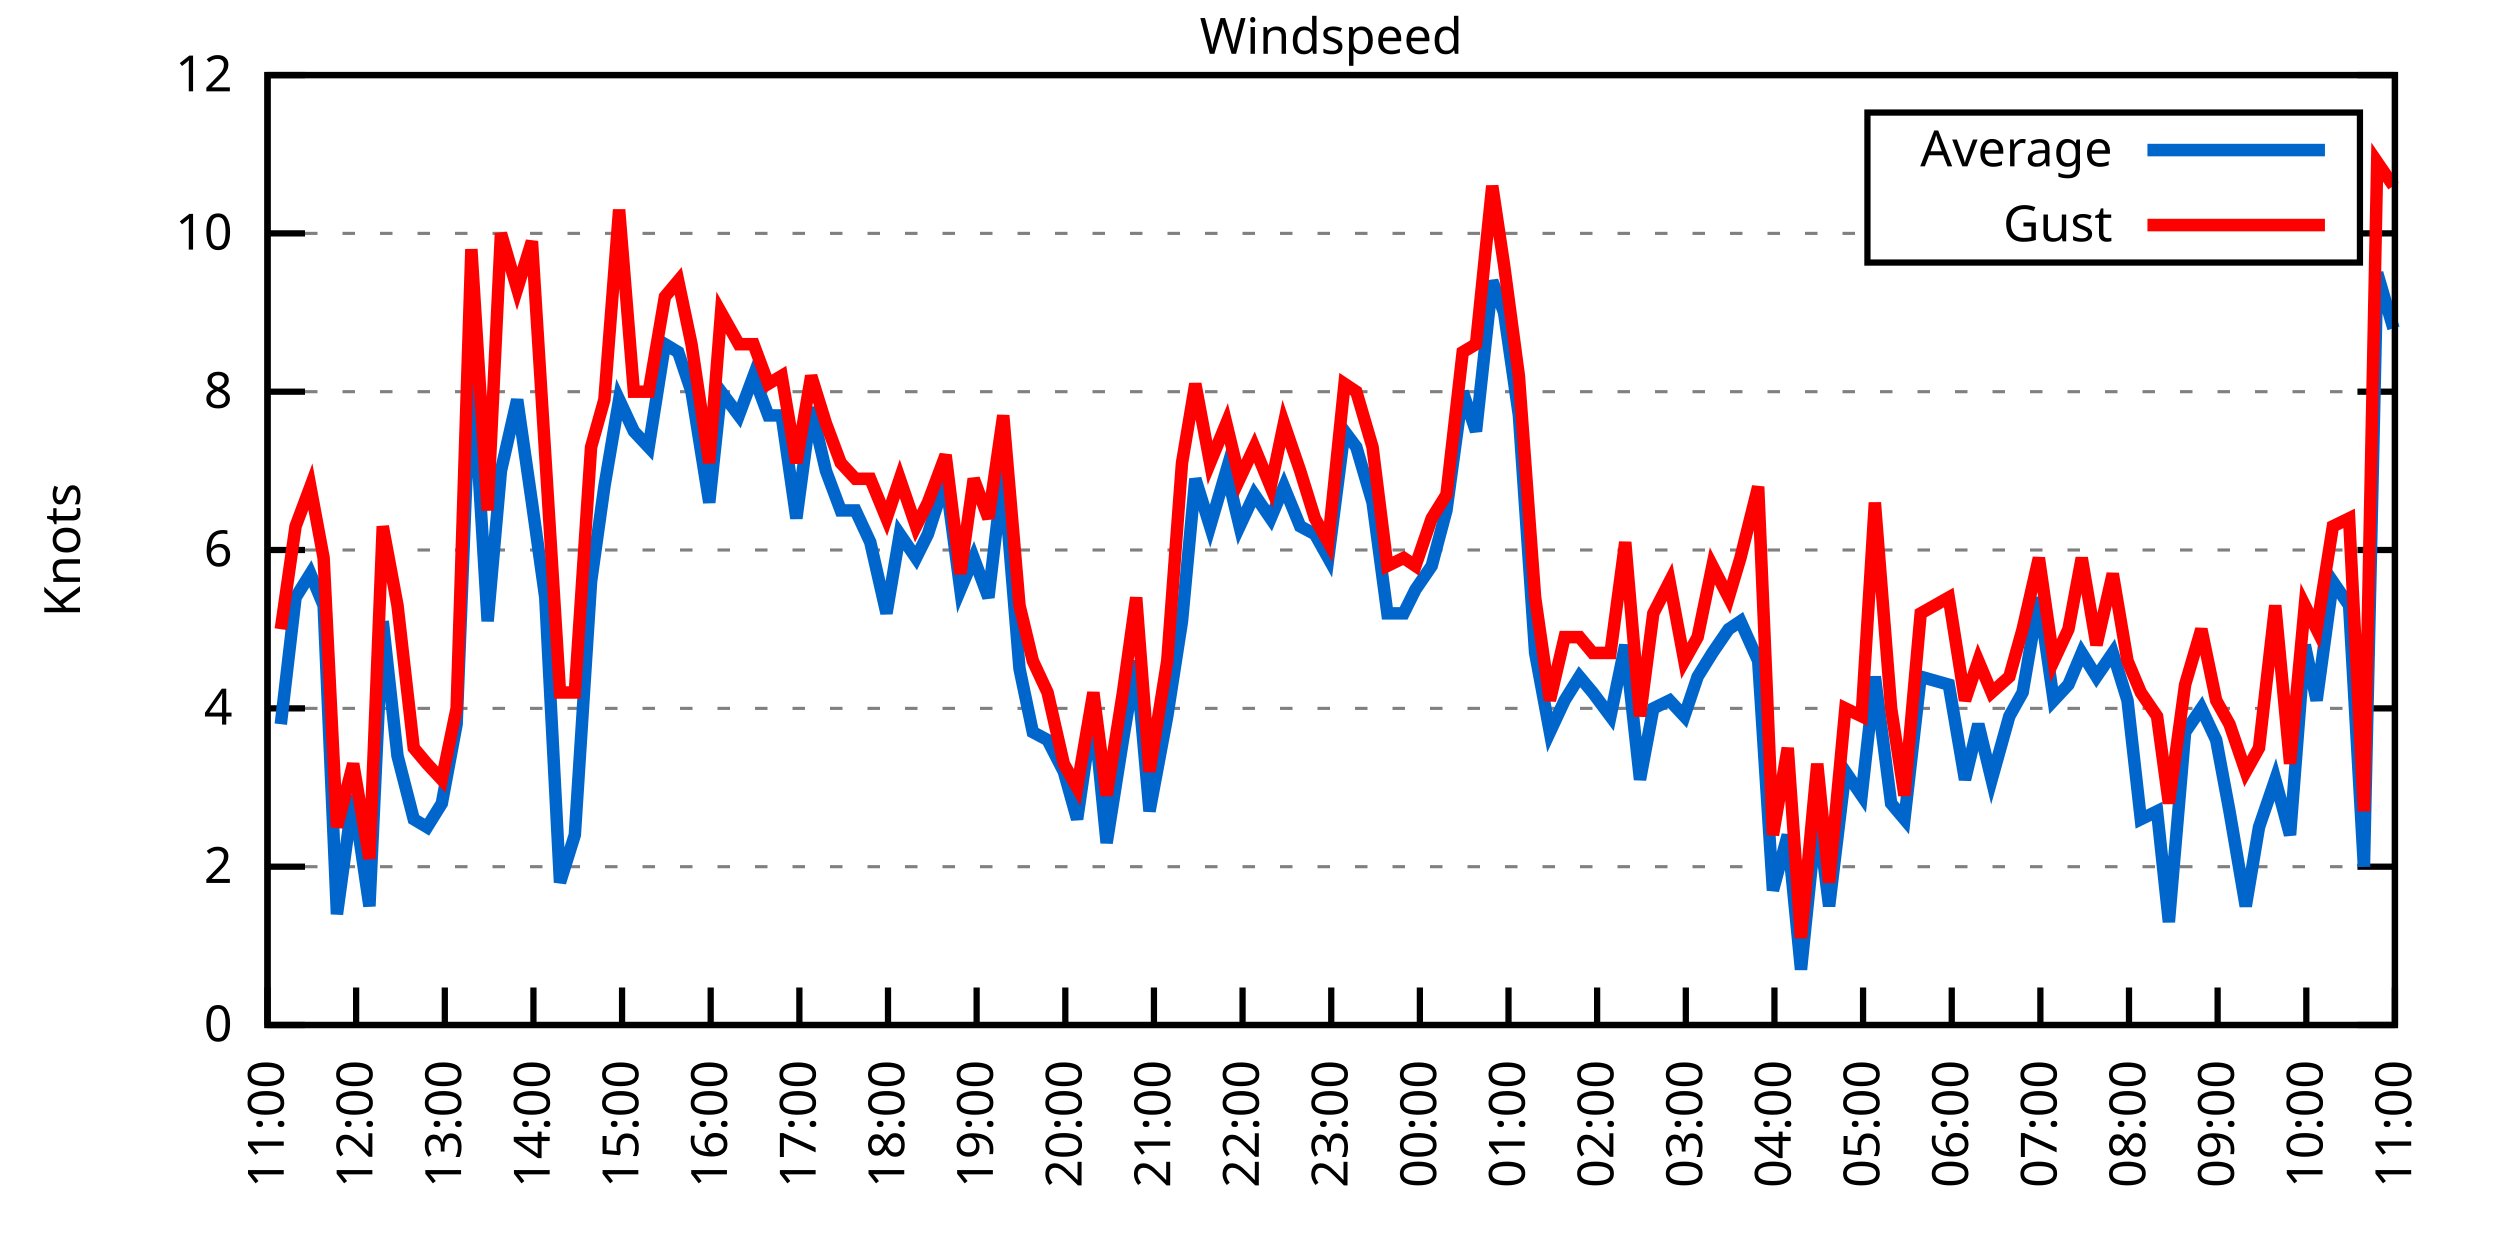
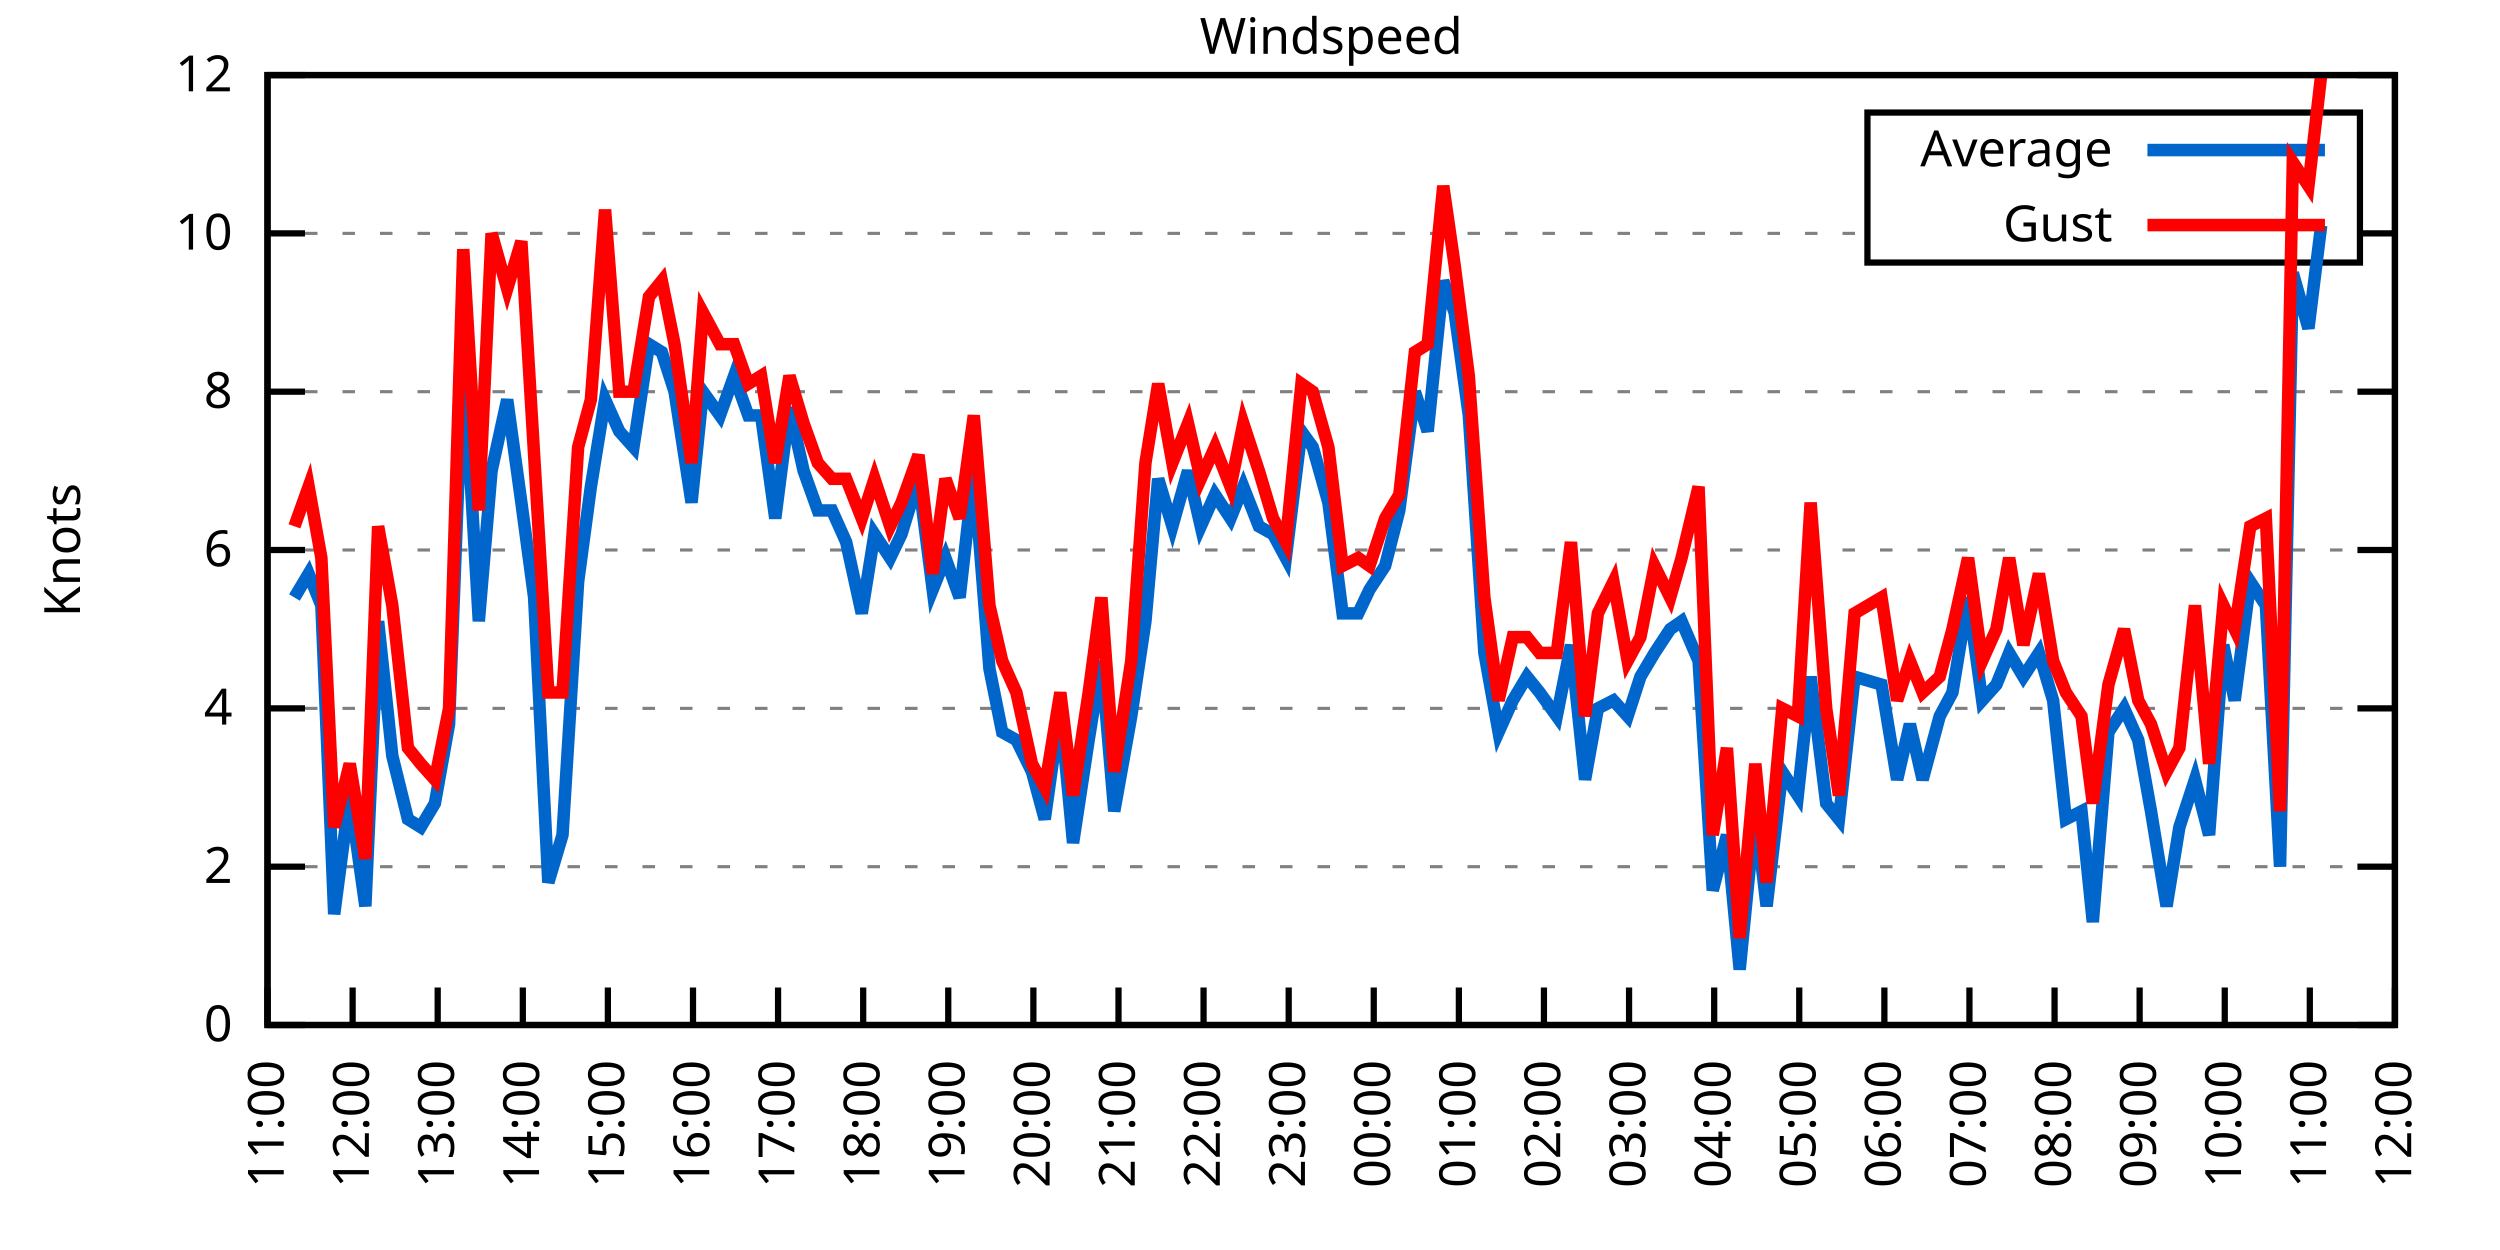
<svg xmlns="http://www.w3.org/2000/svg" xmlns:xlink="http://www.w3.org/1999/xlink" width="400" height="200" viewBox="0 0 400 200">
  <g id="gnuplot_canvas">
    <rect x="0" y="0" width="400" height="200" fill="none" />
    <defs>
      <circle id="gpDot" r="0.5" stroke-width="0.5" stroke="currentColor" />
      <path id="gpPt0" stroke-width="0.333" stroke="currentColor" d="M-1,0 h2 M0,-1 v2" />
      <path id="gpPt1" stroke-width="0.333" stroke="currentColor" d="M-1,-1 L1,1 M1,-1 L-1,1" />
      <path id="gpPt2" stroke-width="0.333" stroke="currentColor" d="M-1,0 L1,0 M0,-1 L0,1 M-1,-1 L1,1 M-1,1 L1,-1" />
      <rect id="gpPt3" stroke-width="0.333" stroke="currentColor" x="-1" y="-1" width="2" height="2" />
      <rect id="gpPt4" stroke-width="0.333" stroke="currentColor" fill="currentColor" x="-1" y="-1" width="2" height="2" />
      <circle id="gpPt5" stroke-width="0.333" stroke="currentColor" cx="0" cy="0" r="1" />
      <use xlink:href="#gpPt5" id="gpPt6" fill="currentColor" stroke="none" />
      <path id="gpPt7" stroke-width="0.333" stroke="currentColor" d="M0,-1.33 L-1.33,0.67 L1.33,0.67 z" />
      <use xlink:href="#gpPt7" id="gpPt8" fill="currentColor" stroke="none" />
      <use xlink:href="#gpPt7" id="gpPt9" stroke="currentColor" transform="rotate(180)" />
      <use xlink:href="#gpPt9" id="gpPt10" fill="currentColor" stroke="none" />
      <use xlink:href="#gpPt3" id="gpPt11" stroke="currentColor" transform="rotate(45)" />
      <use xlink:href="#gpPt11" id="gpPt12" fill="currentColor" stroke="none" />
      <path id="gpPt13" stroke-width="0.333" stroke="currentColor" d="M0,1.330 L1.265,0.411 L0.782,-1.067 L-0.782,-1.076 L-1.265,0.411 z" />
      <use xlink:href="#gpPt13" id="gpPt14" fill="currentColor" stroke="none" />
      <filter id="textbox" filterUnits="objectBoundingBox" x="0" y="0" height="1" width="1">
        <feFlood flood-color="white" flood-opacity="1" result="bgnd" />
        <feComposite in="SourceGraphic" in2="bgnd" operator="atop" />
      </filter>
      <filter id="greybox" filterUnits="objectBoundingBox" x="0" y="0" height="1" width="1">
        <feFlood flood-color="lightgrey" flood-opacity="1" result="grey" />
        <feComposite in="SourceGraphic" in2="grey" operator="atop" />
      </filter>
    </defs>
    <g fill="none" color="white" stroke="currentColor" stroke-width="1.00" stroke-linecap="butt" stroke-linejoin="miter">
</g>
    <g fill="none" color="black" stroke="currentColor" stroke-width="1.00" stroke-linecap="butt" stroke-linejoin="miter">
      <g stroke="none" shape-rendering="crispEdges">
        <polygon fill="rgb(255, 255, 255)" points="42.80,164.00 383.18,164.00 383.18,12.02 42.80,12.02 " />
      </g>
    </g>
    <g fill="none" color="black" stroke="currentColor" stroke-width="1.00" stroke-linecap="butt" stroke-linejoin="miter">
</g>
    <g fill="none" color="black" stroke="black" stroke-width="0.50" stroke-linecap="butt" stroke-linejoin="miter">
</g>
    <g fill="none" color="gray" stroke="currentColor" stroke-width="0.50" stroke-linecap="butt" stroke-linejoin="miter">
      <path stroke="gray" stroke-dasharray="2,4" class="gridline" d="M42.80,164.00 L383.19,164.00  " />
    </g>
    <g fill="none" color="gray" stroke="gray" stroke-width="1.00" stroke-linecap="butt" stroke-linejoin="miter">
</g>
    <g fill="none" color="black" stroke="currentColor" stroke-width="1.00" stroke-linecap="butt" stroke-linejoin="miter">
      <path stroke="black" d="M42.80,164.00 L48.80,164.00 M383.19,164.00 L377.19,164.00  " />
      <g transform="translate(37.20,166.60)" stroke="none" fill="black" font-family="Sans" font-size="8.00" text-anchor="end">
        <text>
          <tspan font-family="Sans"> 0</tspan>
        </text>
      </g>
    </g>
    <g fill="none" color="black" stroke="currentColor" stroke-width="1.00" stroke-linecap="butt" stroke-linejoin="miter">
</g>
    <g fill="none" color="black" stroke="black" stroke-width="0.50" stroke-linecap="butt" stroke-linejoin="miter">
</g>
    <g fill="none" color="gray" stroke="currentColor" stroke-width="0.50" stroke-linecap="butt" stroke-linejoin="miter">
      <path stroke="gray" stroke-dasharray="2,4" class="gridline" d="M42.80,138.67 L383.19,138.67  " />
    </g>
    <g fill="none" color="gray" stroke="gray" stroke-width="1.00" stroke-linecap="butt" stroke-linejoin="miter">
</g>
    <g fill="none" color="black" stroke="currentColor" stroke-width="1.00" stroke-linecap="butt" stroke-linejoin="miter">
      <path stroke="black" d="M42.80,138.67 L48.80,138.67 M383.19,138.67 L377.19,138.67  " />
      <g transform="translate(37.20,141.27)" stroke="none" fill="black" font-family="Sans" font-size="8.00" text-anchor="end">
        <text>
          <tspan font-family="Sans"> 2</tspan>
        </text>
      </g>
    </g>
    <g fill="none" color="black" stroke="currentColor" stroke-width="1.00" stroke-linecap="butt" stroke-linejoin="miter">
</g>
    <g fill="none" color="black" stroke="black" stroke-width="0.50" stroke-linecap="butt" stroke-linejoin="miter">
</g>
    <g fill="none" color="gray" stroke="currentColor" stroke-width="0.50" stroke-linecap="butt" stroke-linejoin="miter">
      <path stroke="gray" stroke-dasharray="2,4" class="gridline" d="M42.80,113.34 L383.19,113.34  " />
    </g>
    <g fill="none" color="gray" stroke="gray" stroke-width="1.00" stroke-linecap="butt" stroke-linejoin="miter">
</g>
    <g fill="none" color="black" stroke="currentColor" stroke-width="1.00" stroke-linecap="butt" stroke-linejoin="miter">
      <path stroke="black" d="M42.80,113.34 L48.80,113.34 M383.19,113.34 L377.19,113.34  " />
      <g transform="translate(37.20,115.94)" stroke="none" fill="black" font-family="Sans" font-size="8.00" text-anchor="end">
        <text>
          <tspan font-family="Sans"> 4</tspan>
        </text>
      </g>
    </g>
    <g fill="none" color="black" stroke="currentColor" stroke-width="1.00" stroke-linecap="butt" stroke-linejoin="miter">
</g>
    <g fill="none" color="black" stroke="black" stroke-width="0.50" stroke-linecap="butt" stroke-linejoin="miter">
</g>
    <g fill="none" color="gray" stroke="currentColor" stroke-width="0.50" stroke-linecap="butt" stroke-linejoin="miter">
      <path stroke="gray" stroke-dasharray="2,4" class="gridline" d="M42.80,88.00 L383.19,88.00  " />
    </g>
    <g fill="none" color="gray" stroke="gray" stroke-width="1.00" stroke-linecap="butt" stroke-linejoin="miter">
</g>
    <g fill="none" color="black" stroke="currentColor" stroke-width="1.00" stroke-linecap="butt" stroke-linejoin="miter">
      <path stroke="black" d="M42.80,88.00 L48.80,88.00 M383.19,88.00 L377.19,88.00  " />
      <g transform="translate(37.20,90.60)" stroke="none" fill="black" font-family="Sans" font-size="8.00" text-anchor="end">
        <text>
          <tspan font-family="Sans"> 6</tspan>
        </text>
      </g>
    </g>
    <g fill="none" color="black" stroke="currentColor" stroke-width="1.00" stroke-linecap="butt" stroke-linejoin="miter">
</g>
    <g fill="none" color="black" stroke="black" stroke-width="0.50" stroke-linecap="butt" stroke-linejoin="miter">
</g>
    <g fill="none" color="gray" stroke="currentColor" stroke-width="0.50" stroke-linecap="butt" stroke-linejoin="miter">
      <path stroke="gray" stroke-dasharray="2,4" class="gridline" d="M42.80,62.67 L383.19,62.67  " />
    </g>
    <g fill="none" color="gray" stroke="gray" stroke-width="1.00" stroke-linecap="butt" stroke-linejoin="miter">
</g>
    <g fill="none" color="black" stroke="currentColor" stroke-width="1.00" stroke-linecap="butt" stroke-linejoin="miter">
      <path stroke="black" d="M42.80,62.67 L48.80,62.67 M383.19,62.67 L377.19,62.67  " />
      <g transform="translate(37.20,65.27)" stroke="none" fill="black" font-family="Sans" font-size="8.00" text-anchor="end">
        <text>
          <tspan font-family="Sans"> 8</tspan>
        </text>
      </g>
    </g>
    <g fill="none" color="black" stroke="currentColor" stroke-width="1.00" stroke-linecap="butt" stroke-linejoin="miter">
</g>
    <g fill="none" color="black" stroke="black" stroke-width="0.50" stroke-linecap="butt" stroke-linejoin="miter">
</g>
    <g fill="none" color="gray" stroke="currentColor" stroke-width="0.50" stroke-linecap="butt" stroke-linejoin="miter">
      <path stroke="gray" stroke-dasharray="2,4" class="gridline" d="M42.80,37.34 L298.79,37.34 M377.59,37.34 L383.19,37.34  " />
    </g>
    <g fill="none" color="gray" stroke="gray" stroke-width="1.00" stroke-linecap="butt" stroke-linejoin="miter">
</g>
    <g fill="none" color="black" stroke="currentColor" stroke-width="1.00" stroke-linecap="butt" stroke-linejoin="miter">
      <path stroke="black" d="M42.80,37.34 L48.80,37.34 M383.19,37.34 L377.19,37.34  " />
      <g transform="translate(37.20,39.94)" stroke="none" fill="black" font-family="Sans" font-size="8.00" text-anchor="end">
        <text>
          <tspan font-family="Sans"> 10</tspan>
        </text>
      </g>
    </g>
    <g fill="none" color="black" stroke="currentColor" stroke-width="1.00" stroke-linecap="butt" stroke-linejoin="miter">
</g>
    <g fill="none" color="black" stroke="black" stroke-width="0.50" stroke-linecap="butt" stroke-linejoin="miter">
</g>
    <g fill="none" color="gray" stroke="currentColor" stroke-width="0.50" stroke-linecap="butt" stroke-linejoin="miter">
      <path stroke="gray" stroke-dasharray="2,4" class="gridline" d="M42.80,12.01 L383.19,12.01  " />
    </g>
    <g fill="none" color="gray" stroke="gray" stroke-width="1.00" stroke-linecap="butt" stroke-linejoin="miter">
</g>
    <g fill="none" color="black" stroke="currentColor" stroke-width="1.00" stroke-linecap="butt" stroke-linejoin="miter">
      <path stroke="black" d="M42.80,12.01 L48.80,12.01 M383.19,12.01 L377.19,12.01  " />
      <g transform="translate(37.20,14.61)" stroke="none" fill="black" font-family="Sans" font-size="8.00" text-anchor="end">
        <text>
          <tspan font-family="Sans"> 12</tspan>
        </text>
      </g>
    </g>
    <g fill="none" color="black" stroke="currentColor" stroke-width="1.00" stroke-linecap="butt" stroke-linejoin="miter">
      <path stroke="black" d="M42.80,164.00 L42.80,158.00  " />
      <g transform="translate(45.40,169.60) rotate(270.00)" stroke="none" fill="black" font-family="Sans" font-size="8.00" text-anchor="end">
        <text>
          <tspan font-family="Sans">11:00</tspan>
        </text>
      </g>
    </g>
    <g fill="none" color="black" stroke="currentColor" stroke-width="1.00" stroke-linecap="butt" stroke-linejoin="miter">
-       <path stroke="black" d="M56.98,164.00 L56.98,158.00  " />
-       <g transform="translate(59.58,169.60) rotate(270.00)" stroke="none" fill="black" font-family="Sans" font-size="8.00" text-anchor="end">
+       <path stroke="black" d="M56.42,164.00 L56.42,158.00  " />
+       <g transform="translate(59.02,169.60) rotate(270.00)" stroke="none" fill="black" font-family="Sans" font-size="8.00" text-anchor="end">
        <text>
          <tspan font-family="Sans">12:00</tspan>
        </text>
      </g>
    </g>
    <g fill="none" color="black" stroke="currentColor" stroke-width="1.00" stroke-linecap="butt" stroke-linejoin="miter">
-       <path stroke="black" d="M71.17,164.00 L71.17,158.00  " />
-       <g transform="translate(73.77,169.60) rotate(270.00)" stroke="none" fill="black" font-family="Sans" font-size="8.00" text-anchor="end">
+       <path stroke="black" d="M70.03,164.00 L70.03,158.00  " />
+       <g transform="translate(72.63,169.60) rotate(270.00)" stroke="none" fill="black" font-family="Sans" font-size="8.00" text-anchor="end">
        <text>
          <tspan font-family="Sans">13:00</tspan>
        </text>
      </g>
    </g>
    <g fill="none" color="black" stroke="currentColor" stroke-width="1.00" stroke-linecap="butt" stroke-linejoin="miter">
-       <path stroke="black" d="M85.35,164.00 L85.35,158.00  " />
-       <g transform="translate(87.95,169.60) rotate(270.00)" stroke="none" fill="black" font-family="Sans" font-size="8.00" text-anchor="end">
+       <path stroke="black" d="M83.65,164.00 L83.65,158.00  " />
+       <g transform="translate(86.25,169.60) rotate(270.00)" stroke="none" fill="black" font-family="Sans" font-size="8.00" text-anchor="end">
        <text>
          <tspan font-family="Sans">14:00</tspan>
        </text>
      </g>
    </g>
    <g fill="none" color="black" stroke="currentColor" stroke-width="1.00" stroke-linecap="butt" stroke-linejoin="miter">
-       <path stroke="black" d="M99.53,164.00 L99.53,158.00  " />
-       <g transform="translate(102.13,169.60) rotate(270.00)" stroke="none" fill="black" font-family="Sans" font-size="8.00" text-anchor="end">
+       <path stroke="black" d="M97.26,164.00 L97.26,158.00  " />
+       <g transform="translate(99.86,169.60) rotate(270.00)" stroke="none" fill="black" font-family="Sans" font-size="8.00" text-anchor="end">
        <text>
          <tspan font-family="Sans">15:00</tspan>
        </text>
      </g>
    </g>
    <g fill="none" color="black" stroke="currentColor" stroke-width="1.00" stroke-linecap="butt" stroke-linejoin="miter">
-       <path stroke="black" d="M113.71,164.00 L113.71,158.00  " />
-       <g transform="translate(116.31,169.60) rotate(270.00)" stroke="none" fill="black" font-family="Sans" font-size="8.00" text-anchor="end">
+       <path stroke="black" d="M110.88,164.00 L110.88,158.00  " />
+       <g transform="translate(113.48,169.60) rotate(270.00)" stroke="none" fill="black" font-family="Sans" font-size="8.00" text-anchor="end">
        <text>
          <tspan font-family="Sans">16:00</tspan>
        </text>
      </g>
    </g>
    <g fill="none" color="black" stroke="currentColor" stroke-width="1.00" stroke-linecap="butt" stroke-linejoin="miter">
-       <path stroke="black" d="M127.90,164.00 L127.90,158.00  " />
-       <g transform="translate(130.50,169.60) rotate(270.00)" stroke="none" fill="black" font-family="Sans" font-size="8.00" text-anchor="end">
+       <path stroke="black" d="M124.49,164.00 L124.49,158.00  " />
+       <g transform="translate(127.09,169.60) rotate(270.00)" stroke="none" fill="black" font-family="Sans" font-size="8.00" text-anchor="end">
        <text>
          <tspan font-family="Sans">17:00</tspan>
        </text>
      </g>
    </g>
    <g fill="none" color="black" stroke="currentColor" stroke-width="1.00" stroke-linecap="butt" stroke-linejoin="miter">
-       <path stroke="black" d="M142.08,164.00 L142.08,158.00  " />
-       <g transform="translate(144.68,169.60) rotate(270.00)" stroke="none" fill="black" font-family="Sans" font-size="8.00" text-anchor="end">
+       <path stroke="black" d="M138.11,164.00 L138.11,158.00  " />
+       <g transform="translate(140.71,169.60) rotate(270.00)" stroke="none" fill="black" font-family="Sans" font-size="8.00" text-anchor="end">
        <text>
          <tspan font-family="Sans">18:00</tspan>
        </text>
      </g>
    </g>
    <g fill="none" color="black" stroke="currentColor" stroke-width="1.00" stroke-linecap="butt" stroke-linejoin="miter">
-       <path stroke="black" d="M156.26,164.00 L156.26,158.00  " />
-       <g transform="translate(158.86,169.60) rotate(270.00)" stroke="none" fill="black" font-family="Sans" font-size="8.00" text-anchor="end">
+       <path stroke="black" d="M151.72,164.00 L151.72,158.00  " />
+       <g transform="translate(154.32,169.60) rotate(270.00)" stroke="none" fill="black" font-family="Sans" font-size="8.00" text-anchor="end">
        <text>
          <tspan font-family="Sans">19:00</tspan>
        </text>
      </g>
    </g>
    <g fill="none" color="black" stroke="currentColor" stroke-width="1.00" stroke-linecap="butt" stroke-linejoin="miter">
-       <path stroke="black" d="M170.45,164.00 L170.45,158.00  " />
-       <g transform="translate(173.05,169.60) rotate(270.00)" stroke="none" fill="black" font-family="Sans" font-size="8.00" text-anchor="end">
+       <path stroke="black" d="M165.34,164.00 L165.34,158.00  " />
+       <g transform="translate(167.94,169.60) rotate(270.00)" stroke="none" fill="black" font-family="Sans" font-size="8.00" text-anchor="end">
        <text>
          <tspan font-family="Sans">20:00</tspan>
        </text>
      </g>
    </g>
    <g fill="none" color="black" stroke="currentColor" stroke-width="1.00" stroke-linecap="butt" stroke-linejoin="miter">
-       <path stroke="black" d="M184.63,164.00 L184.63,158.00  " />
-       <g transform="translate(187.23,169.60) rotate(270.00)" stroke="none" fill="black" font-family="Sans" font-size="8.00" text-anchor="end">
+       <path stroke="black" d="M178.96,164.00 L178.96,158.00  " />
+       <g transform="translate(181.56,169.60) rotate(270.00)" stroke="none" fill="black" font-family="Sans" font-size="8.00" text-anchor="end">
        <text>
          <tspan font-family="Sans">21:00</tspan>
        </text>
      </g>
    </g>
    <g fill="none" color="black" stroke="currentColor" stroke-width="1.00" stroke-linecap="butt" stroke-linejoin="miter">
-       <path stroke="black" d="M198.81,164.00 L198.81,158.00  " />
-       <g transform="translate(201.41,169.60) rotate(270.00)" stroke="none" fill="black" font-family="Sans" font-size="8.00" text-anchor="end">
+       <path stroke="black" d="M192.57,164.00 L192.57,158.00  " />
+       <g transform="translate(195.17,169.60) rotate(270.00)" stroke="none" fill="black" font-family="Sans" font-size="8.00" text-anchor="end">
        <text>
          <tspan font-family="Sans">22:00</tspan>
        </text>
      </g>
    </g>
    <g fill="none" color="black" stroke="currentColor" stroke-width="1.00" stroke-linecap="butt" stroke-linejoin="miter">
-       <path stroke="black" d="M213.00,164.00 L213.00,158.00  " />
-       <g transform="translate(215.60,169.60) rotate(270.00)" stroke="none" fill="black" font-family="Sans" font-size="8.00" text-anchor="end">
+       <path stroke="black" d="M206.19,164.00 L206.19,158.00  " />
+       <g transform="translate(208.79,169.60) rotate(270.00)" stroke="none" fill="black" font-family="Sans" font-size="8.00" text-anchor="end">
        <text>
          <tspan font-family="Sans">23:00</tspan>
        </text>
      </g>
    </g>
    <g fill="none" color="black" stroke="currentColor" stroke-width="1.00" stroke-linecap="butt" stroke-linejoin="miter">
-       <path stroke="black" d="M227.18,164.00 L227.18,158.00  " />
-       <g transform="translate(229.78,169.60) rotate(270.00)" stroke="none" fill="black" font-family="Sans" font-size="8.00" text-anchor="end">
+       <path stroke="black" d="M219.80,164.00 L219.80,158.00  " />
+       <g transform="translate(222.40,169.60) rotate(270.00)" stroke="none" fill="black" font-family="Sans" font-size="8.00" text-anchor="end">
        <text>
          <tspan font-family="Sans">00:00</tspan>
        </text>
      </g>
    </g>
    <g fill="none" color="black" stroke="currentColor" stroke-width="1.00" stroke-linecap="butt" stroke-linejoin="miter">
-       <path stroke="black" d="M241.36,164.00 L241.36,158.00  " />
-       <g transform="translate(243.96,169.60) rotate(270.00)" stroke="none" fill="black" font-family="Sans" font-size="8.00" text-anchor="end">
+       <path stroke="black" d="M233.42,164.00 L233.42,158.00  " />
+       <g transform="translate(236.02,169.60) rotate(270.00)" stroke="none" fill="black" font-family="Sans" font-size="8.00" text-anchor="end">
        <text>
          <tspan font-family="Sans">01:00</tspan>
        </text>
      </g>
    </g>
    <g fill="none" color="black" stroke="currentColor" stroke-width="1.00" stroke-linecap="butt" stroke-linejoin="miter">
-       <path stroke="black" d="M255.54,164.00 L255.54,158.00  " />
-       <g transform="translate(258.14,169.60) rotate(270.00)" stroke="none" fill="black" font-family="Sans" font-size="8.00" text-anchor="end">
+       <path stroke="black" d="M247.03,164.00 L247.03,158.00  " />
+       <g transform="translate(249.63,169.60) rotate(270.00)" stroke="none" fill="black" font-family="Sans" font-size="8.00" text-anchor="end">
        <text>
          <tspan font-family="Sans">02:00</tspan>
        </text>
      </g>
    </g>
    <g fill="none" color="black" stroke="currentColor" stroke-width="1.00" stroke-linecap="butt" stroke-linejoin="miter">
-       <path stroke="black" d="M269.73,164.00 L269.73,158.00  " />
-       <g transform="translate(272.33,169.60) rotate(270.00)" stroke="none" fill="black" font-family="Sans" font-size="8.00" text-anchor="end">
+       <path stroke="black" d="M260.65,164.00 L260.65,158.00  " />
+       <g transform="translate(263.25,169.60) rotate(270.00)" stroke="none" fill="black" font-family="Sans" font-size="8.00" text-anchor="end">
        <text>
          <tspan font-family="Sans">03:00</tspan>
        </text>
      </g>
    </g>
    <g fill="none" color="black" stroke="currentColor" stroke-width="1.00" stroke-linecap="butt" stroke-linejoin="miter">
-       <path stroke="black" d="M283.91,164.00 L283.91,158.00  " />
-       <g transform="translate(286.51,169.60) rotate(270.00)" stroke="none" fill="black" font-family="Sans" font-size="8.00" text-anchor="end">
+       <path stroke="black" d="M274.27,164.00 L274.27,158.00  " />
+       <g transform="translate(276.87,169.60) rotate(270.00)" stroke="none" fill="black" font-family="Sans" font-size="8.00" text-anchor="end">
        <text>
          <tspan font-family="Sans">04:00</tspan>
        </text>
      </g>
    </g>
    <g fill="none" color="black" stroke="currentColor" stroke-width="1.00" stroke-linecap="butt" stroke-linejoin="miter">
-       <path stroke="black" d="M298.09,164.00 L298.09,158.00  " />
-       <g transform="translate(300.69,169.60) rotate(270.00)" stroke="none" fill="black" font-family="Sans" font-size="8.00" text-anchor="end">
+       <path stroke="black" d="M287.88,164.00 L287.88,158.00  " />
+       <g transform="translate(290.48,169.60) rotate(270.00)" stroke="none" fill="black" font-family="Sans" font-size="8.00" text-anchor="end">
        <text>
          <tspan font-family="Sans">05:00</tspan>
        </text>
      </g>
    </g>
    <g fill="none" color="black" stroke="currentColor" stroke-width="1.00" stroke-linecap="butt" stroke-linejoin="miter">
-       <path stroke="black" d="M312.28,164.00 L312.28,158.00  " />
-       <g transform="translate(314.88,169.60) rotate(270.00)" stroke="none" fill="black" font-family="Sans" font-size="8.00" text-anchor="end">
+       <path stroke="black" d="M301.50,164.00 L301.50,158.00  " />
+       <g transform="translate(304.10,169.60) rotate(270.00)" stroke="none" fill="black" font-family="Sans" font-size="8.00" text-anchor="end">
        <text>
          <tspan font-family="Sans">06:00</tspan>
        </text>
      </g>
    </g>
    <g fill="none" color="black" stroke="currentColor" stroke-width="1.00" stroke-linecap="butt" stroke-linejoin="miter">
-       <path stroke="black" d="M326.46,164.00 L326.46,158.00  " />
-       <g transform="translate(329.06,169.60) rotate(270.00)" stroke="none" fill="black" font-family="Sans" font-size="8.00" text-anchor="end">
+       <path stroke="black" d="M315.11,164.00 L315.11,158.00  " />
+       <g transform="translate(317.71,169.60) rotate(270.00)" stroke="none" fill="black" font-family="Sans" font-size="8.00" text-anchor="end">
        <text>
          <tspan font-family="Sans">07:00</tspan>
        </text>
      </g>
    </g>
    <g fill="none" color="black" stroke="currentColor" stroke-width="1.00" stroke-linecap="butt" stroke-linejoin="miter">
-       <path stroke="black" d="M340.64,164.00 L340.64,158.00  " />
-       <g transform="translate(343.24,169.60) rotate(270.00)" stroke="none" fill="black" font-family="Sans" font-size="8.00" text-anchor="end">
+       <path stroke="black" d="M328.73,164.00 L328.73,158.00  " />
+       <g transform="translate(331.33,169.60) rotate(270.00)" stroke="none" fill="black" font-family="Sans" font-size="8.00" text-anchor="end">
        <text>
          <tspan font-family="Sans">08:00</tspan>
        </text>
      </g>
    </g>
    <g fill="none" color="black" stroke="currentColor" stroke-width="1.00" stroke-linecap="butt" stroke-linejoin="miter">
-       <path stroke="black" d="M354.82,164.00 L354.82,158.00  " />
-       <g transform="translate(357.42,169.60) rotate(270.00)" stroke="none" fill="black" font-family="Sans" font-size="8.00" text-anchor="end">
+       <path stroke="black" d="M342.34,164.00 L342.34,158.00  " />
+       <g transform="translate(344.94,169.60) rotate(270.00)" stroke="none" fill="black" font-family="Sans" font-size="8.00" text-anchor="end">
        <text>
          <tspan font-family="Sans">09:00</tspan>
        </text>
      </g>
    </g>
    <g fill="none" color="black" stroke="currentColor" stroke-width="1.00" stroke-linecap="butt" stroke-linejoin="miter">
-       <path stroke="black" d="M369.01,164.00 L369.01,158.00  " />
-       <g transform="translate(371.61,169.60) rotate(270.00)" stroke="none" fill="black" font-family="Sans" font-size="8.00" text-anchor="end">
+       <path stroke="black" d="M355.96,164.00 L355.96,158.00  " />
+       <g transform="translate(358.56,169.60) rotate(270.00)" stroke="none" fill="black" font-family="Sans" font-size="8.00" text-anchor="end">
        <text>
          <tspan font-family="Sans">10:00</tspan>
+         </text>
+       </g>
+     </g>
+     <g fill="none" color="black" stroke="currentColor" stroke-width="1.00" stroke-linecap="butt" stroke-linejoin="miter">
+       <path stroke="black" d="M369.57,164.00 L369.57,158.00  " />
+       <g transform="translate(372.17,169.60) rotate(270.00)" stroke="none" fill="black" font-family="Sans" font-size="8.00" text-anchor="end">
+         <text>
+           <tspan font-family="Sans">11:00</tspan>
        </text>
      </g>
    </g>
    <g fill="none" color="black" stroke="currentColor" stroke-width="1.00" stroke-linecap="butt" stroke-linejoin="miter">
      <path stroke="black" d="M383.19,164.00 L383.19,158.00  " />
      <g transform="translate(385.79,169.60) rotate(270.00)" stroke="none" fill="black" font-family="Sans" font-size="8.00" text-anchor="end">
        <text>
-           <tspan font-family="Sans">11:00</tspan>
+           <tspan font-family="Sans">12:00</tspan>
        </text>
      </g>
    </g>
    <g fill="none" color="black" stroke="currentColor" stroke-width="1.00" stroke-linecap="butt" stroke-linejoin="miter">
</g>
    <g fill="none" color="black" stroke="currentColor" stroke-width="1.00" stroke-linecap="butt" stroke-linejoin="miter">
      <path stroke="black" d="M42.80,12.01 L42.80,164.00 L383.19,164.00 L383.19,12.01 L42.80,12.01 Z  " />
    </g>
    <g fill="none" color="black" stroke="currentColor" stroke-width="1.00" stroke-linecap="butt" stroke-linejoin="miter">
</g>
    <g fill="none" color="black" stroke="currentColor" stroke-width="1.00" stroke-linecap="butt" stroke-linejoin="miter">
      <path stroke="black" d="M298.79,42.01 L298.79,18.01 L377.59,18.01 L377.59,42.01 L298.79,42.01 Z  " />
    </g>
    <g id="Windspeed_plot_1">
      <g fill="none" color="white" stroke="black" stroke-width="2.00" stroke-linecap="butt" stroke-linejoin="miter">
</g>
      <g fill="none" color="black" stroke="currentColor" stroke-width="2.00" stroke-linecap="butt" stroke-linejoin="miter">
        <g transform="translate(337.99,26.61)" stroke="none" fill="black" font-family="Sans" font-size="8.00" text-anchor="end">
          <text>
            <tspan font-family="Sans">Average</tspan>
          </text>
        </g>
      </g>
      <g fill="none" color="black" stroke="currentColor" stroke-width="2.00" stroke-linecap="butt" stroke-linejoin="miter">
-         <path stroke="rgb(  0, 102, 204)" d="M343.59,24.01 L371.99,24.01 M44.93,115.87 L47.29,95.60 L49.66,91.80 L51.78,96.87 L53.91,146.27 L56.51,127.27   L59.11,145.00 L61.24,99.40 L63.60,120.94 L66.20,131.07 L68.33,132.34 L70.69,128.54 L73.06,115.87 L75.42,56.34   L78.02,99.40 L80.15,75.34 L82.75,63.94 L85.11,80.41 L87.24,95.60 L89.60,141.20 L91.97,133.60 L94.57,93.07   L96.70,77.87 L99.06,63.94 L101.42,69.01 L103.79,71.54 L106.39,55.07 L108.51,56.34 L110.64,62.67 L113.48,80.41   L115.37,62.67 L118.21,66.47 L120.57,60.14 L122.93,66.47 L125.06,66.47 L127.42,82.94 L129.79,65.21 L132.15,75.34   L134.52,81.67 L136.88,81.67 L139.24,86.74 L141.84,98.14 L143.97,85.47 L146.57,89.27 L148.46,85.47 L151.30,76.61   L153.66,94.34 L155.79,89.27 L158.15,95.60 L160.52,75.34 L163.12,107.00 L165.25,117.14 L167.61,118.40 L170.21,123.47   L172.34,131.07 L174.94,113.34 L177.06,134.87 L179.67,118.40 L181.79,105.74 L183.92,129.80 L186.76,114.60 L189.12,99.40   L191.25,76.61 L193.61,84.21 L196.21,75.34 L198.34,84.21 L200.70,79.14 L203.30,82.94 L205.43,77.87 L208.03,84.21   L210.39,85.47 L212.52,89.27 L215.12,69.01 L217.01,71.54 L219.61,80.41 L221.98,98.14 L224.58,98.14 L226.47,94.34   L229.07,90.54 L231.43,81.67 L234.03,62.67 L236.16,69.01 L238.76,44.94 L240.65,50.01 L243.02,66.47 L245.62,104.47   L247.98,117.14 L250.34,112.07 L252.71,108.27 L254.83,110.80 L257.67,114.60 L260.04,103.20 L262.40,124.74 L264.53,113.34   L267.13,112.07 L269.49,114.60 L271.62,108.27 L273.98,104.47 L276.58,100.67 L278.47,99.40 L281.31,105.74 L283.67,142.47   L286.04,133.60 L288.16,155.13 L290.76,129.80 L292.66,145.00 L295.26,123.47 L297.86,127.27 L299.98,108.27 L302.58,128.54   L304.71,131.07 L307.31,108.27 L311.80,109.54 L314.40,124.74 L316.53,115.87 L318.66,124.74 L321.49,114.60 L323.62,110.80   L326.22,95.60 L328.59,112.07 L330.95,109.54 L333.08,104.47 L335.44,108.27 L338.04,104.47 L340.40,112.07 L342.53,131.07   L345.13,129.80 L347.02,147.53 L349.62,117.14 L352.22,113.34 L354.59,118.40 L356.72,129.80 L359.32,145.00 L361.44,132.34   L364.04,124.74 L366.41,133.60 L368.77,103.20 L370.66,112.07 L373.26,93.07 L375.86,96.87 L378.23,138.67 L380.35,43.67   L382.95,52.54  " />
+         <path stroke="rgb(  0, 102, 204)" d="M343.59,24.01 L371.99,24.01 M47.11,95.60 L49.38,91.80 L51.42,96.87 L53.47,146.27 L55.96,127.27 L58.46,145.00   L60.50,99.40 L62.77,120.94 L65.27,131.07 L67.31,132.34 L69.58,128.54 L71.85,115.87 L74.12,56.34 L76.61,99.40   L78.65,75.34 L81.15,63.94 L83.42,80.41 L85.46,95.60 L87.73,141.20 L90.00,133.60 L92.50,93.07 L94.54,77.87   L96.81,63.94 L99.08,69.01 L101.35,71.54 L103.84,55.07 L105.89,56.34 L107.93,62.67 L110.65,80.41 L112.47,62.67   L115.19,66.47 L117.46,60.14 L119.73,66.47 L121.77,66.47 L124.04,82.94 L126.31,65.21 L128.58,75.34 L130.85,81.67   L133.12,81.67 L135.39,86.74 L137.88,98.14 L139.92,85.47 L142.42,89.27 L144.24,85.47 L146.96,76.61 L149.23,94.34   L151.27,89.27 L153.54,95.60 L155.81,75.34 L158.31,107.00 L160.35,117.14 L162.62,118.40 L165.11,123.47 L167.16,131.07   L169.65,113.34 L171.69,134.87 L174.19,118.40 L176.23,105.74 L178.28,129.80 L181.00,114.60 L183.27,99.40 L185.31,76.61   L187.58,84.21 L190.08,75.34 L192.12,84.21 L194.39,79.14 L196.88,82.94 L198.93,77.87 L201.42,84.21 L203.69,85.47   L205.73,89.27 L208.23,69.01 L210.04,71.54 L212.54,80.41 L214.81,98.14 L217.31,98.14 L219.12,94.34 L221.62,90.54   L223.89,81.67 L226.38,62.67 L228.43,69.01 L230.92,44.94 L232.74,50.01 L235.01,66.47 L237.50,104.47 L239.77,117.14   L242.04,112.07 L244.31,108.27 L246.35,110.80 L249.08,114.60 L251.35,103.20 L253.61,124.74 L255.66,113.34 L258.15,112.07   L260.42,114.60 L262.47,108.27 L264.73,104.47 L267.23,100.67 L269.05,99.40 L271.77,105.74 L274.04,142.47 L276.31,133.60   L278.35,155.13 L280.85,129.80 L282.66,145.00 L285.16,123.47 L287.65,127.27 L289.70,108.27 L292.19,128.54 L294.23,131.07   L296.73,108.27 L301.04,109.54 L303.54,124.74 L305.58,115.87 L307.62,124.74 L310.35,114.60 L312.39,110.80 L314.89,95.60   L317.15,112.07 L319.42,109.54 L321.47,104.47 L323.74,108.27 L326.23,104.47 L328.50,112.07 L330.54,131.07 L333.04,129.80   L334.85,147.53 L337.35,117.14 L339.85,113.34 L342.12,118.40 L344.16,129.80 L346.65,145.00 L348.70,132.34 L351.19,124.74   L353.46,133.60 L355.73,103.20 L357.55,112.07 L360.04,93.07 L362.54,96.87 L364.81,138.67 L366.85,43.67 L369.35,52.54   L371.39,36.08  " />
      </g>
    </g>
    <g id="Windspeed_plot_2">
      <g fill="none" color="black" stroke="currentColor" stroke-width="2.00" stroke-linecap="butt" stroke-linejoin="miter">
        <g transform="translate(337.99,38.61)" stroke="none" fill="black" font-family="Sans" font-size="8.00" text-anchor="end">
          <text>
            <tspan font-family="Sans">Gust</tspan>
          </text>
        </g>
      </g>
      <g fill="none" color="black" stroke="currentColor" stroke-width="2.00" stroke-linecap="butt" stroke-linejoin="miter">
-         <path stroke="rgb(255,   0,   0)" d="M343.59,36.01 L371.99,36.01 M44.93,100.67 L47.29,84.21 L49.66,77.87 L51.78,89.27 L53.91,132.34 L56.51,122.20   L59.11,137.40 L61.24,84.21 L63.60,96.87 L66.20,119.67 L68.33,122.20 L70.69,124.74 L73.06,113.34 L75.42,39.87   L78.02,81.67 L80.15,37.34 L82.75,46.21 L85.11,38.61 L87.24,72.81 L89.60,110.80 L91.97,110.80 L94.57,71.54   L96.70,63.94 L99.06,33.54 L101.42,62.67 L103.79,62.67 L106.39,47.47 L108.51,44.94 L110.64,55.07 L113.48,74.07   L115.37,50.01 L118.21,55.07 L120.57,55.07 L122.93,61.41 L125.06,60.14 L127.42,74.07 L129.79,60.14 L132.15,67.74   L134.52,74.07 L136.88,76.61 L139.24,76.61 L141.84,82.94 L143.97,76.61 L146.57,84.21 L148.46,80.41 L151.30,72.81   L153.66,91.80 L155.79,76.61 L158.15,82.94 L160.52,66.47 L163.12,96.87 L165.25,105.74 L167.61,110.80 L170.21,122.20   L172.34,126.00 L174.94,110.80 L177.06,127.27 L179.67,110.80 L181.79,95.60 L183.92,123.47 L186.76,105.74 L189.12,74.07   L191.25,61.41 L193.61,74.07 L196.21,67.74 L198.34,76.61 L200.70,71.54 L203.30,77.87 L205.43,67.74 L208.03,75.34   L210.39,82.94 L212.52,86.74 L215.12,61.41 L217.01,62.67 L219.61,71.54 L221.98,90.54 L224.58,89.27 L226.47,90.54   L229.07,82.94 L231.43,79.14 L234.03,56.34 L236.16,55.07 L238.76,29.74 L240.65,42.41 L243.02,60.14 L245.62,95.60   L247.98,112.07 L250.34,101.94 L252.71,101.94 L254.83,104.47 L257.67,104.47 L260.04,86.74 L262.40,114.60 L264.53,98.14   L267.13,93.07 L269.49,105.74 L271.62,101.94 L273.98,90.54 L276.58,95.60 L278.47,89.27 L281.31,77.87 L283.67,133.60   L286.04,119.67 L288.16,150.07 L290.76,122.20 L292.66,141.20 L295.26,113.34 L297.86,114.60 L299.98,80.41 L302.58,113.34   L304.71,127.27 L307.31,98.14 L311.80,95.60 L314.40,112.07 L316.53,105.74 L318.66,110.80 L321.49,108.27 L323.62,100.67   L326.22,89.27 L328.59,105.74 L330.95,100.67 L333.08,89.27 L335.44,103.20 L338.04,91.80 L340.40,105.74 L342.53,110.80   L345.13,114.60 L347.02,128.54 L349.62,109.54 L352.22,100.67 L354.59,112.07 L356.72,115.87 L359.32,123.47 L361.44,119.67   L364.04,96.87 L366.41,122.20 L368.77,96.87 L370.66,100.67 L373.26,84.21 L375.86,82.94 L378.23,129.80 L380.35,25.94   L382.95,29.74  " />
+         <path stroke="rgb(255,   0,   0)" d="M343.59,36.01 L371.99,36.01 M47.11,84.21 L49.38,77.87 L51.42,89.27 L53.47,132.34 L55.96,122.20 L58.46,137.40   L60.50,84.21 L62.77,96.87 L65.27,119.67 L67.31,122.20 L69.58,124.74 L71.85,113.34 L74.12,39.87 L76.61,81.67   L78.65,37.34 L81.15,46.21 L83.42,38.61 L85.46,72.81 L87.73,110.80 L90.00,110.80 L92.50,71.54 L94.54,63.94   L96.81,33.54 L99.08,62.67 L101.35,62.67 L103.84,47.47 L105.89,44.94 L107.93,55.07 L110.65,74.07 L112.47,50.01   L115.19,55.07 L117.46,55.07 L119.73,61.41 L121.77,60.14 L124.04,74.07 L126.31,60.14 L128.58,67.74 L130.85,74.07   L133.12,76.61 L135.39,76.61 L137.88,82.94 L139.92,76.61 L142.42,84.21 L144.24,80.41 L146.96,72.81 L149.23,91.80   L151.27,76.61 L153.54,82.94 L155.81,66.47 L158.31,96.87 L160.35,105.74 L162.62,110.80 L165.11,122.20 L167.16,126.00   L169.65,110.80 L171.69,127.27 L174.19,110.80 L176.23,95.60 L178.28,123.47 L181.00,105.74 L183.27,74.07 L185.31,61.41   L187.58,74.07 L190.08,67.74 L192.12,76.61 L194.39,71.54 L196.88,77.87 L198.93,67.74 L201.42,75.34 L203.69,82.94   L205.73,86.74 L208.23,61.41 L210.04,62.67 L212.54,71.54 L214.81,90.54 L217.31,89.27 L219.12,90.54 L221.62,82.94   L223.89,79.14 L226.38,56.34 L228.43,55.07 L230.92,29.74 L232.74,42.41 L235.01,60.14 L237.50,95.60 L239.77,112.07   L242.04,101.94 L244.31,101.94 L246.35,104.47 L249.08,104.47 L251.35,86.74 L253.61,114.60 L255.66,98.14 L258.15,93.07   L260.42,105.74 L262.47,101.94 L264.73,90.54 L267.23,95.60 L269.05,89.27 L271.77,77.87 L274.04,133.60 L276.31,119.67   L278.35,150.07 L280.85,122.20 L282.66,141.20 L285.16,113.34 L287.65,114.60 L289.70,80.41 L292.19,113.34 L294.23,127.27   L296.73,98.14 L301.04,95.60 L303.54,112.07 L305.58,105.74 L307.62,110.80 L310.35,108.27 L312.39,100.67 L314.89,89.27   L317.15,105.74 L319.42,100.67 L321.47,89.27 L323.74,103.20 L326.23,91.80 L328.50,105.74 L330.54,110.80 L333.04,114.60   L334.85,128.54 L337.35,109.54 L339.85,100.67 L342.12,112.07 L344.16,115.87 L346.65,123.47 L348.70,119.67 L351.19,96.87   L353.46,122.20 L355.73,96.87 L357.55,100.67 L360.04,84.21 L362.54,82.94 L364.81,129.80 L366.85,25.94 L369.35,29.74   L371.39,12.01  " />
      </g>
    </g>
    <g fill="none" color="black" stroke="currentColor" stroke-width="2.00" stroke-linecap="butt" stroke-linejoin="miter">
</g>
    <g fill="none" color="black" stroke="black" stroke-width="1.00" stroke-linecap="butt" stroke-linejoin="miter">
</g>
    <g fill="none" color="black" stroke="currentColor" stroke-width="1.00" stroke-linecap="butt" stroke-linejoin="miter">
      <path stroke="black" d="M42.80,12.01 L42.80,164.00 L383.19,164.00 L383.19,12.01 L42.80,12.01 Z  " />
      <g transform="translate(12.80,88.01) rotate(270.00)" stroke="none" fill="black" font-family="Sans" font-size="8.00" text-anchor="middle">
        <text>
          <tspan font-family="Sans">Knots</tspan>
        </text>
      </g>
    </g>
    <g fill="none" color="black" stroke="currentColor" stroke-width="1.00" stroke-linecap="butt" stroke-linejoin="miter">
</g>
    <g fill="none" color="black" stroke="currentColor" stroke-width="1.00" stroke-linecap="butt" stroke-linejoin="miter">
      <g transform="translate(212.99,8.61)" stroke="none" fill="black" font-family="Sans" font-size="8.00" text-anchor="middle">
        <text>
          <tspan font-family="Sans">Windspeed</tspan>
        </text>
      </g>
    </g>
    <g fill="none" color="black" stroke="currentColor" stroke-width="1.00" stroke-linecap="butt" stroke-linejoin="miter">
</g>
  </g>
</svg>
